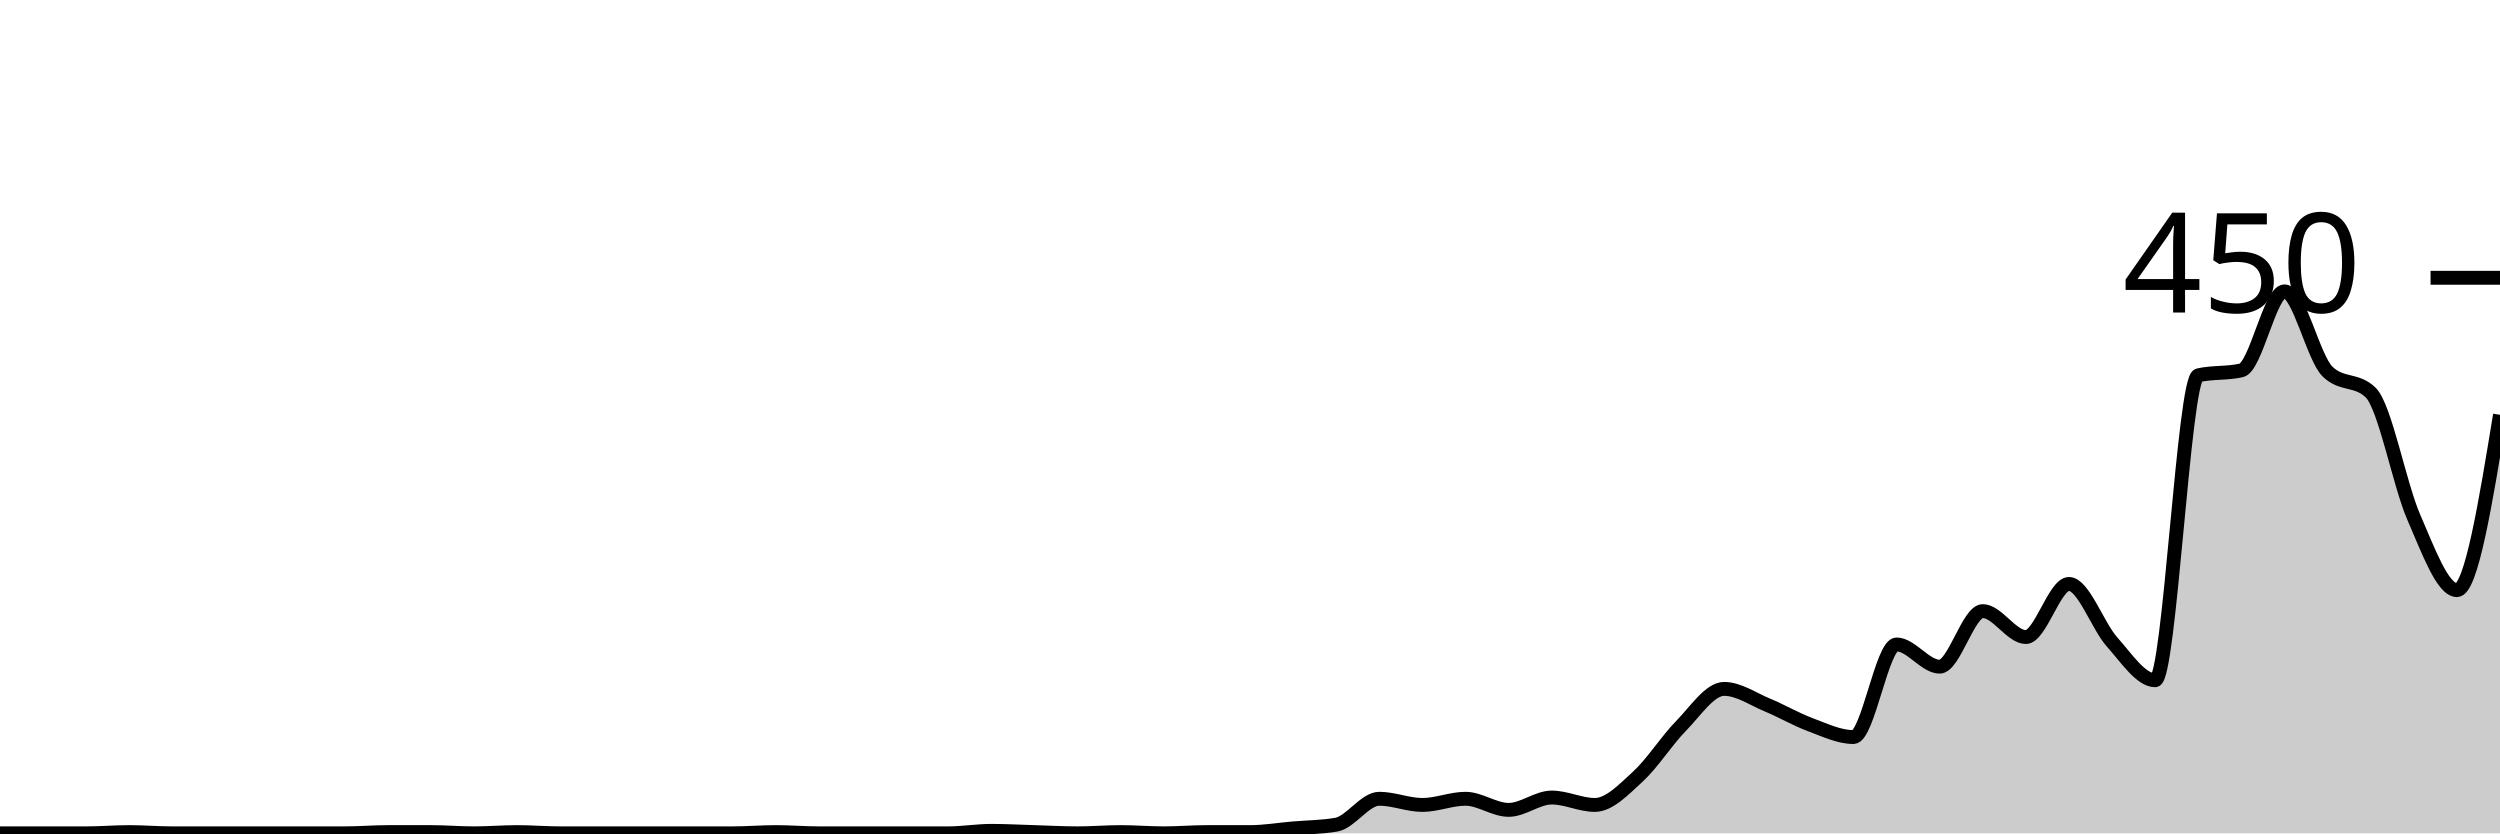
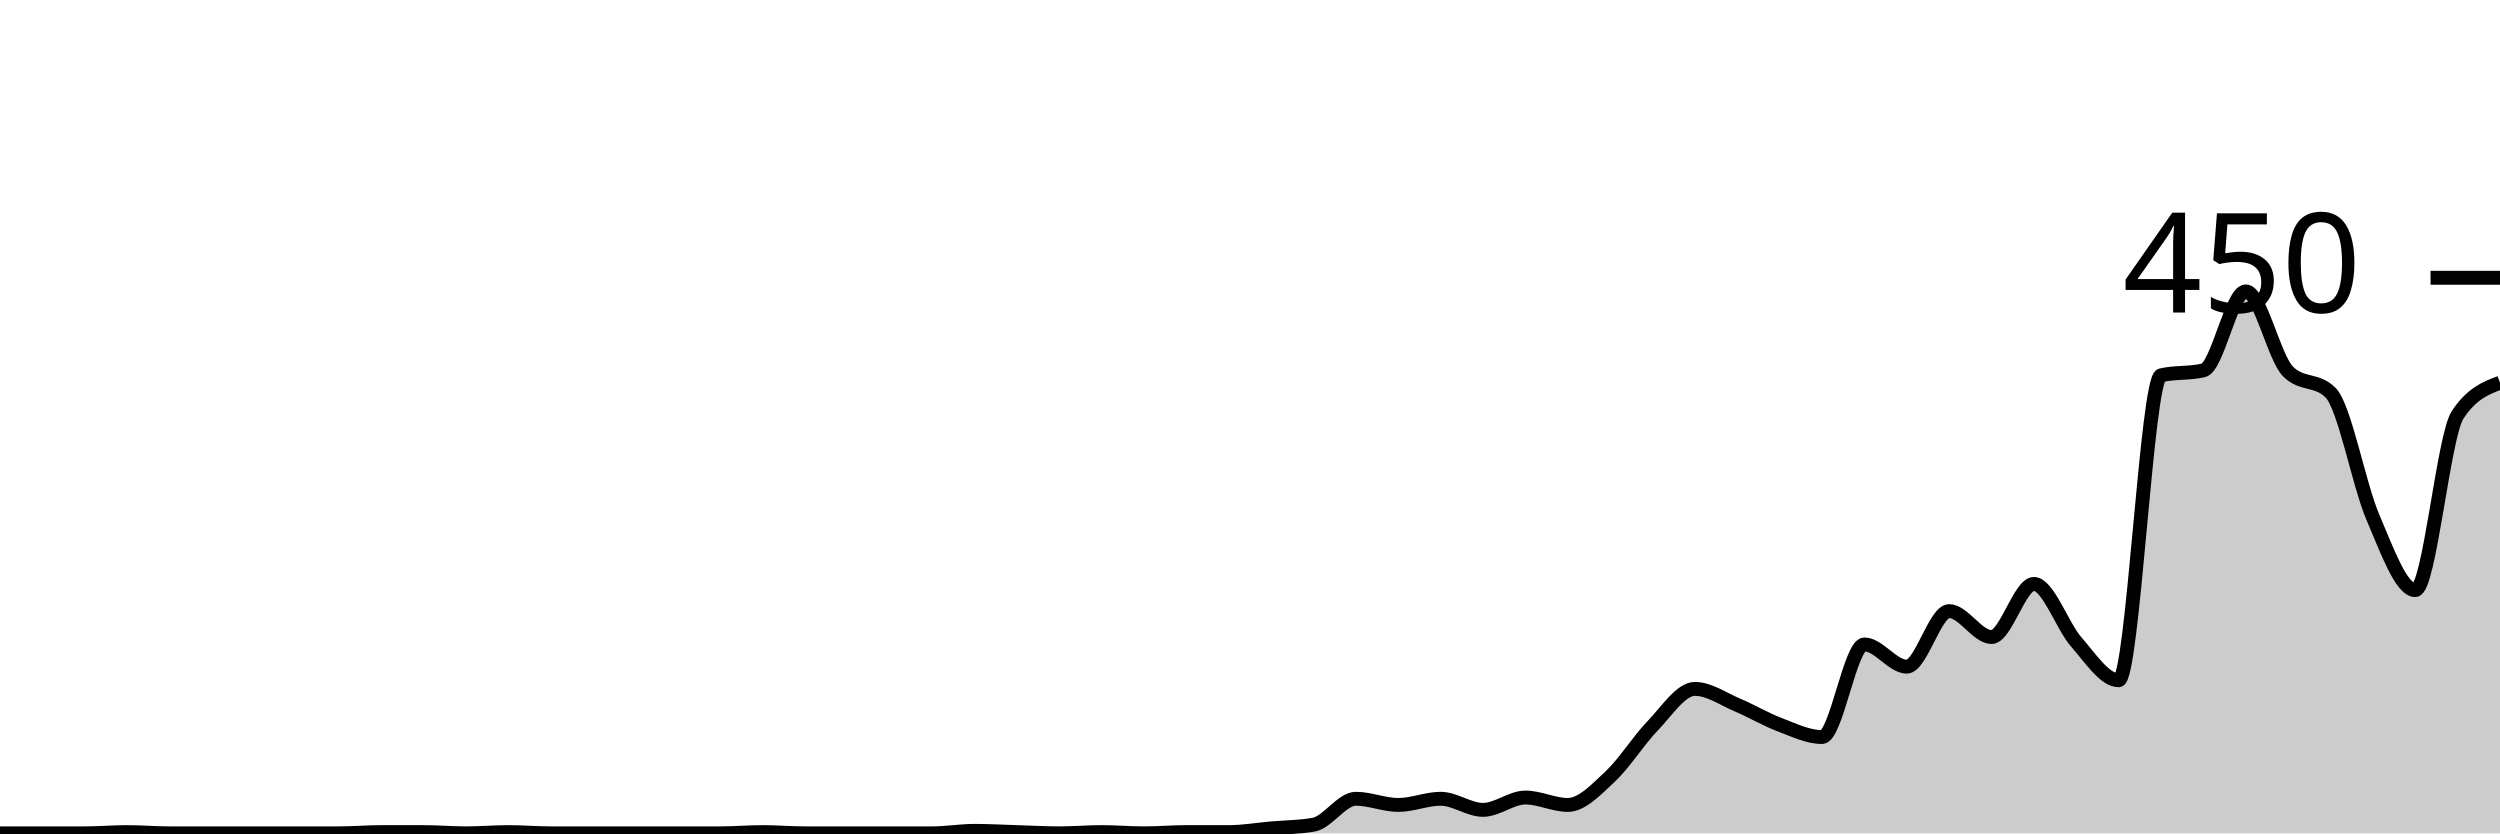
<svg xmlns="http://www.w3.org/2000/svg" viewBox="0 0 180 60">
  <g transform="translate(0,20)">
-     <path class="area" fill="rgba(0, 0, 0, 0.2)" d="M0,40C1.034,40,2.069,40,3.103,40C4.138,40,5.172,40,6.207,40C7.241,40,8.276,39.911,9.31,39.911C10.345,39.911,11.379,40,12.414,40C13.448,40,14.483,40,15.517,40C16.552,40,17.586,40,18.621,40C19.655,40,20.69,40,21.724,40C22.759,40,23.793,40,24.828,40C25.862,40,26.897,39.911,27.931,39.911C28.966,39.911,30,39.911,31.034,39.911C32.069,39.911,33.103,40,34.138,40C35.172,40,36.207,39.911,37.241,39.911C38.276,39.911,39.31,40,40.345,40C41.379,40,42.414,40,43.448,40C44.483,40,45.517,40,46.552,40C47.586,40,48.621,40,49.655,40C50.69,40,51.724,40,52.759,40C53.793,40,54.828,39.911,55.862,39.911C56.897,39.911,57.931,40,58.966,40C60,40,61.034,40,62.069,40C63.103,40,64.138,40,65.172,40C66.207,40,67.241,40,68.276,40C69.31,40,70.345,39.822,71.379,39.822C72.414,39.822,73.448,39.881,74.483,39.911C75.517,39.941,76.552,40,77.586,40C78.621,40,79.655,39.911,80.69,39.911C81.724,39.911,82.759,40,83.793,40C84.828,40,85.862,39.911,86.897,39.911C87.931,39.911,88.966,39.911,90,39.911C91.034,39.911,92.069,39.733,93.103,39.644C94.138,39.556,95.172,39.556,96.207,39.378C97.241,39.2,98.276,37.511,99.31,37.511C100.345,37.511,101.379,37.956,102.414,37.956C103.448,37.956,104.483,37.511,105.517,37.511C106.552,37.511,107.586,38.311,108.621,38.311C109.655,38.311,110.69,37.422,111.724,37.422C112.759,37.422,113.793,37.956,114.828,37.956C115.862,37.956,116.897,36.859,117.931,35.911C118.966,34.963,120,33.319,121.034,32.267C122.069,31.215,123.103,29.6,124.138,29.6C125.172,29.6,126.207,30.326,127.241,30.756C128.276,31.185,129.31,31.793,130.345,32.178C131.379,32.563,132.414,33.067,133.448,33.067C134.483,33.067,135.517,26.4,136.552,26.4C137.586,26.4,138.621,28,139.655,28C140.69,28,141.724,24,142.759,24C143.793,24,144.828,25.867,145.862,25.867C146.897,25.867,147.931,22.044,148.966,22.044C150,22.044,151.034,25.067,152.069,26.222C153.103,27.378,154.138,28.978,155.172,28.978C156.207,28.978,157.241,7.259,158.276,7.022C159.31,6.785,160.345,6.904,161.379,6.667C162.414,6.43,163.448,0.978,164.483,0.978C165.517,0.978,166.552,5.748,167.586,6.756C168.621,7.763,169.655,7.259,170.69,8.267C171.724,9.274,172.759,14.874,173.793,17.244C174.828,19.615,175.862,22.489,176.897,22.489C177.931,22.489,178.966,16.178,180,9.867L180,40C178.966,40,177.931,40,176.897,40C175.862,40,174.828,40,173.793,40C172.759,40,171.724,40,170.69,40C169.655,40,168.621,40,167.586,40C166.552,40,165.517,40,164.483,40C163.448,40,162.414,40,161.379,40C160.345,40,159.31,40,158.276,40C157.241,40,156.207,40,155.172,40C154.138,40,153.103,40,152.069,40C151.034,40,150,40,148.966,40C147.931,40,146.897,40,145.862,40C144.828,40,143.793,40,142.759,40C141.724,40,140.69,40,139.655,40C138.621,40,137.586,40,136.552,40C135.517,40,134.483,40,133.448,40C132.414,40,131.379,40,130.345,40C129.31,40,128.276,40,127.241,40C126.207,40,125.172,40,124.138,40C123.103,40,122.069,40,121.034,40C120,40,118.966,40,117.931,40C116.897,40,115.862,40,114.828,40C113.793,40,112.759,40,111.724,40C110.69,40,109.655,40,108.621,40C107.586,40,106.552,40,105.517,40C104.483,40,103.448,40,102.414,40C101.379,40,100.345,40,99.31,40C98.276,40,97.241,40,96.207,40C95.172,40,94.138,40,93.103,40C92.069,40,91.034,40,90,40C88.966,40,87.931,40,86.897,40C85.862,40,84.828,40,83.793,40C82.759,40,81.724,40,80.69,40C79.655,40,78.621,40,77.586,40C76.552,40,75.517,40,74.483,40C73.448,40,72.414,40,71.379,40C70.345,40,69.31,40,68.276,40C67.241,40,66.207,40,65.172,40C64.138,40,63.103,40,62.069,40C61.034,40,60,40,58.966,40C57.931,40,56.897,40,55.862,40C54.828,40,53.793,40,52.759,40C51.724,40,50.69,40,49.655,40C48.621,40,47.586,40,46.552,40C45.517,40,44.483,40,43.448,40C42.414,40,41.379,40,40.345,40C39.31,40,38.276,40,37.241,40C36.207,40,35.172,40,34.138,40C33.103,40,32.069,40,31.034,40C30,40,28.966,40,27.931,40C26.897,40,25.862,40,24.828,40C23.793,40,22.759,40,21.724,40C20.69,40,19.655,40,18.621,40C17.586,40,16.552,40,15.517,40C14.483,40,13.448,40,12.414,40C11.379,40,10.345,40,9.31,40C8.276,40,7.241,40,6.207,40C5.172,40,4.138,40,3.103,40C2.069,40,1.034,40,0,40Z" />
-     <path class="line" stroke="black" fill="none" d="M0,40C1.034,40,2.069,40,3.103,40C4.138,40,5.172,40,6.207,40C7.241,40,8.276,39.911,9.31,39.911C10.345,39.911,11.379,40,12.414,40C13.448,40,14.483,40,15.517,40C16.552,40,17.586,40,18.621,40C19.655,40,20.69,40,21.724,40C22.759,40,23.793,40,24.828,40C25.862,40,26.897,39.911,27.931,39.911C28.966,39.911,30,39.911,31.034,39.911C32.069,39.911,33.103,40,34.138,40C35.172,40,36.207,39.911,37.241,39.911C38.276,39.911,39.31,40,40.345,40C41.379,40,42.414,40,43.448,40C44.483,40,45.517,40,46.552,40C47.586,40,48.621,40,49.655,40C50.69,40,51.724,40,52.759,40C53.793,40,54.828,39.911,55.862,39.911C56.897,39.911,57.931,40,58.966,40C60,40,61.034,40,62.069,40C63.103,40,64.138,40,65.172,40C66.207,40,67.241,40,68.276,40C69.31,40,70.345,39.822,71.379,39.822C72.414,39.822,73.448,39.881,74.483,39.911C75.517,39.941,76.552,40,77.586,40C78.621,40,79.655,39.911,80.69,39.911C81.724,39.911,82.759,40,83.793,40C84.828,40,85.862,39.911,86.897,39.911C87.931,39.911,88.966,39.911,90,39.911C91.034,39.911,92.069,39.733,93.103,39.644C94.138,39.556,95.172,39.556,96.207,39.378C97.241,39.2,98.276,37.511,99.31,37.511C100.345,37.511,101.379,37.956,102.414,37.956C103.448,37.956,104.483,37.511,105.517,37.511C106.552,37.511,107.586,38.311,108.621,38.311C109.655,38.311,110.69,37.422,111.724,37.422C112.759,37.422,113.793,37.956,114.828,37.956C115.862,37.956,116.897,36.859,117.931,35.911C118.966,34.963,120,33.319,121.034,32.267C122.069,31.215,123.103,29.6,124.138,29.6C125.172,29.6,126.207,30.326,127.241,30.756C128.276,31.185,129.31,31.793,130.345,32.178C131.379,32.563,132.414,33.067,133.448,33.067C134.483,33.067,135.517,26.4,136.552,26.4C137.586,26.4,138.621,28,139.655,28C140.69,28,141.724,24,142.759,24C143.793,24,144.828,25.867,145.862,25.867C146.897,25.867,147.931,22.044,148.966,22.044C150,22.044,151.034,25.067,152.069,26.222C153.103,27.378,154.138,28.978,155.172,28.978C156.207,28.978,157.241,7.259,158.276,7.022C159.31,6.785,160.345,6.904,161.379,6.667C162.414,6.43,163.448,0.978,164.483,0.978C165.517,0.978,166.552,5.748,167.586,6.756C168.621,7.763,169.655,7.259,170.69,8.267C171.724,9.274,172.759,14.874,173.793,17.244C174.828,19.615,175.862,22.489,176.897,22.489C177.931,22.489,178.966,16.178,180,9.867" />
+     <path class="area" fill="rgba(0, 0, 0, 0.2)" d="M0,40C1.017,40,2.034,40,3.051,40C4.068,40,5.085,40,6.102,40C7.119,40,8.136,39.911,9.153,39.911C10.169,39.911,11.186,40,12.203,40C13.22,40,14.237,40,15.254,40C16.271,40,17.288,40,18.305,40C19.322,40,20.339,40,21.356,40C22.373,40,23.39,40,24.407,40C25.424,40,26.441,39.911,27.458,39.911C28.475,39.911,29.492,39.911,30.508,39.911C31.525,39.911,32.542,40,33.559,40C34.576,40,35.593,39.911,36.61,39.911C37.627,39.911,38.644,40,39.661,40C40.678,40,41.695,40,42.712,40C43.729,40,44.746,40,45.763,40C46.78,40,47.797,40,48.814,40C49.831,40,50.847,40,51.864,40C52.881,40,53.898,39.911,54.915,39.911C55.932,39.911,56.949,40,57.966,40C58.983,40,60,40,61.017,40C62.034,40,63.051,40,64.068,40C65.085,40,66.102,40,67.119,40C68.136,40,69.153,39.822,70.169,39.822C71.186,39.822,72.203,39.881,73.22,39.911C74.237,39.941,75.254,40,76.271,40C77.288,40,78.305,39.911,79.322,39.911C80.339,39.911,81.356,40,82.373,40C83.39,40,84.407,39.911,85.424,39.911C86.441,39.911,87.458,39.911,88.475,39.911C89.492,39.911,90.508,39.733,91.525,39.644C92.542,39.556,93.559,39.556,94.576,39.378C95.593,39.2,96.61,37.511,97.627,37.511C98.644,37.511,99.661,37.956,100.678,37.956C101.695,37.956,102.712,37.511,103.729,37.511C104.746,37.511,105.763,38.311,106.78,38.311C107.797,38.311,108.814,37.422,109.831,37.422C110.847,37.422,111.864,37.956,112.881,37.956C113.898,37.956,114.915,36.859,115.932,35.911C116.949,34.963,117.966,33.319,118.983,32.267C120,31.215,121.017,29.6,122.034,29.6C123.051,29.6,124.068,30.326,125.085,30.756C126.102,31.185,127.119,31.793,128.136,32.178C129.153,32.563,130.169,33.067,131.186,33.067C132.203,33.067,133.22,26.4,134.237,26.4C135.254,26.4,136.271,28,137.288,28C138.305,28,139.322,24,140.339,24C141.356,24,142.373,25.867,143.39,25.867C144.407,25.867,145.424,22.044,146.441,22.044C147.458,22.044,148.475,25.067,149.492,26.222C150.508,27.378,151.525,28.978,152.542,28.978C153.559,28.978,154.576,7.259,155.593,7.022C156.61,6.785,157.627,6.904,158.644,6.667C159.661,6.43,160.678,0.978,161.695,0.978C162.712,0.978,163.729,5.748,164.746,6.756C165.763,7.763,166.78,7.259,167.797,8.267C168.814,9.274,169.831,14.874,170.847,17.244C171.864,19.615,172.881,22.489,173.898,22.489C174.915,22.489,175.932,11.407,176.949,9.867C177.966,8.326,178.983,7.941,180,7.556L180,40C178.983,40,177.966,40,176.949,40C175.932,40,174.915,40,173.898,40C172.881,40,171.864,40,170.847,40C169.831,40,168.814,40,167.797,40C166.78,40,165.763,40,164.746,40C163.729,40,162.712,40,161.695,40C160.678,40,159.661,40,158.644,40C157.627,40,156.61,40,155.593,40C154.576,40,153.559,40,152.542,40C151.525,40,150.508,40,149.492,40C148.475,40,147.458,40,146.441,40C145.424,40,144.407,40,143.39,40C142.373,40,141.356,40,140.339,40C139.322,40,138.305,40,137.288,40C136.271,40,135.254,40,134.237,40C133.22,40,132.203,40,131.186,40C130.169,40,129.153,40,128.136,40C127.119,40,126.102,40,125.085,40C124.068,40,123.051,40,122.034,40C121.017,40,120,40,118.983,40C117.966,40,116.949,40,115.932,40C114.915,40,113.898,40,112.881,40C111.864,40,110.847,40,109.831,40C108.814,40,107.797,40,106.78,40C105.763,40,104.746,40,103.729,40C102.712,40,101.695,40,100.678,40C99.661,40,98.644,40,97.627,40C96.61,40,95.593,40,94.576,40C93.559,40,92.542,40,91.525,40C90.508,40,89.492,40,88.475,40C87.458,40,86.441,40,85.424,40C84.407,40,83.39,40,82.373,40C81.356,40,80.339,40,79.322,40C78.305,40,77.288,40,76.271,40C75.254,40,74.237,40,73.22,40C72.203,40,71.186,40,70.169,40C69.153,40,68.136,40,67.119,40C66.102,40,65.085,40,64.068,40C63.051,40,62.034,40,61.017,40C60,40,58.983,40,57.966,40C56.949,40,55.932,40,54.915,40C53.898,40,52.881,40,51.864,40C50.847,40,49.831,40,48.814,40C47.797,40,46.78,40,45.763,40C44.746,40,43.729,40,42.712,40C41.695,40,40.678,40,39.661,40C38.644,40,37.627,40,36.61,40C35.593,40,34.576,40,33.559,40C32.542,40,31.525,40,30.508,40C29.492,40,28.475,40,27.458,40C26.441,40,25.424,40,24.407,40C23.39,40,22.373,40,21.356,40C20.339,40,19.322,40,18.305,40C17.288,40,16.271,40,15.254,40C14.237,40,13.22,40,12.203,40C11.186,40,10.169,40,9.153,40C8.136,40,7.119,40,6.102,40C5.085,40,4.068,40,3.051,40C2.034,40,1.017,40,0,40Z" />
+     <path class="line" stroke="black" fill="none" d="M0,40C1.017,40,2.034,40,3.051,40C4.068,40,5.085,40,6.102,40C7.119,40,8.136,39.911,9.153,39.911C10.169,39.911,11.186,40,12.203,40C13.22,40,14.237,40,15.254,40C16.271,40,17.288,40,18.305,40C19.322,40,20.339,40,21.356,40C22.373,40,23.39,40,24.407,40C25.424,40,26.441,39.911,27.458,39.911C28.475,39.911,29.492,39.911,30.508,39.911C31.525,39.911,32.542,40,33.559,40C34.576,40,35.593,39.911,36.61,39.911C37.627,39.911,38.644,40,39.661,40C40.678,40,41.695,40,42.712,40C43.729,40,44.746,40,45.763,40C46.78,40,47.797,40,48.814,40C49.831,40,50.847,40,51.864,40C52.881,40,53.898,39.911,54.915,39.911C55.932,39.911,56.949,40,57.966,40C58.983,40,60,40,61.017,40C62.034,40,63.051,40,64.068,40C65.085,40,66.102,40,67.119,40C68.136,40,69.153,39.822,70.169,39.822C71.186,39.822,72.203,39.881,73.22,39.911C74.237,39.941,75.254,40,76.271,40C77.288,40,78.305,39.911,79.322,39.911C80.339,39.911,81.356,40,82.373,40C83.39,40,84.407,39.911,85.424,39.911C86.441,39.911,87.458,39.911,88.475,39.911C89.492,39.911,90.508,39.733,91.525,39.644C92.542,39.556,93.559,39.556,94.576,39.378C95.593,39.2,96.61,37.511,97.627,37.511C98.644,37.511,99.661,37.956,100.678,37.956C101.695,37.956,102.712,37.511,103.729,37.511C104.746,37.511,105.763,38.311,106.78,38.311C107.797,38.311,108.814,37.422,109.831,37.422C110.847,37.422,111.864,37.956,112.881,37.956C113.898,37.956,114.915,36.859,115.932,35.911C116.949,34.963,117.966,33.319,118.983,32.267C120,31.215,121.017,29.6,122.034,29.6C123.051,29.6,124.068,30.326,125.085,30.756C126.102,31.185,127.119,31.793,128.136,32.178C129.153,32.563,130.169,33.067,131.186,33.067C132.203,33.067,133.22,26.4,134.237,26.4C135.254,26.4,136.271,28,137.288,28C138.305,28,139.322,24,140.339,24C141.356,24,142.373,25.867,143.39,25.867C144.407,25.867,145.424,22.044,146.441,22.044C147.458,22.044,148.475,25.067,149.492,26.222C150.508,27.378,151.525,28.978,152.542,28.978C153.559,28.978,154.576,7.259,155.593,7.022C156.61,6.785,157.627,6.904,158.644,6.667C159.661,6.43,160.678,0.978,161.695,0.978C162.712,0.978,163.729,5.748,164.746,6.756C165.763,7.763,166.78,7.259,167.797,8.267C168.814,9.274,169.831,14.874,170.847,17.244C171.864,19.615,172.881,22.489,173.898,22.489C174.915,22.489,175.932,11.407,176.949,9.867C177.966,8.326,178.983,7.941,180,7.556" />
    <path class="axis-ceiling" stroke-width="1" stroke="black" fill="none" d="M175,0L180,0" />
    <text class="axis-ceiling-label" font-family="sans-serif" text-anchor="end" font-size="10px" x="170" y="2.5">450</text>
  </g>
</svg>
